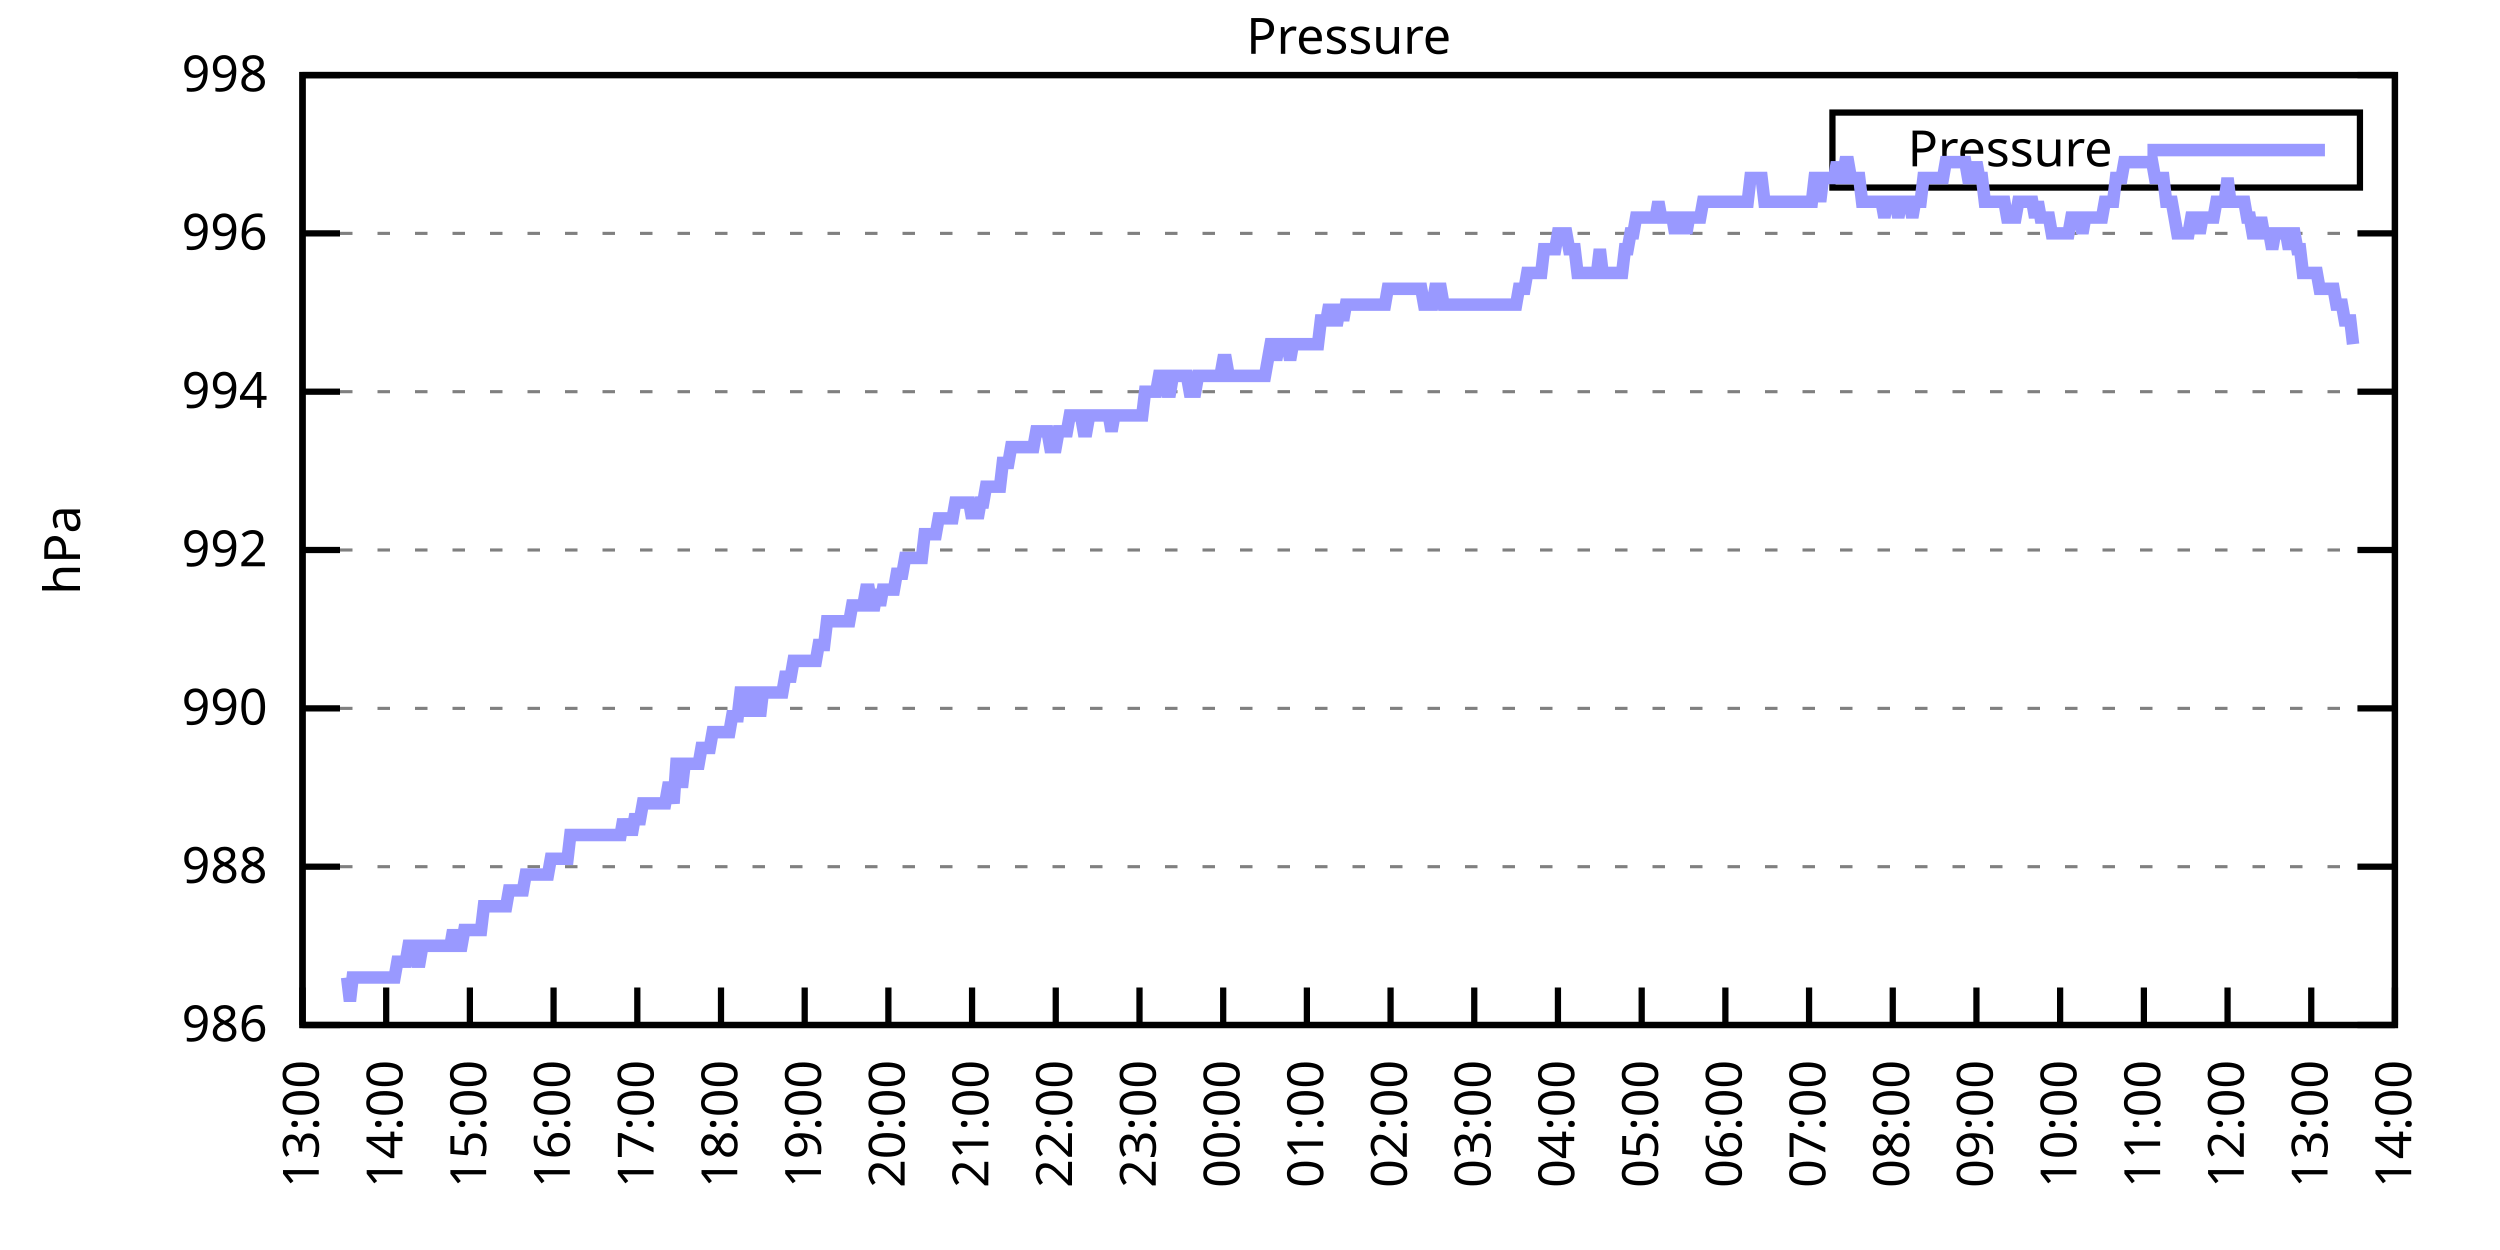
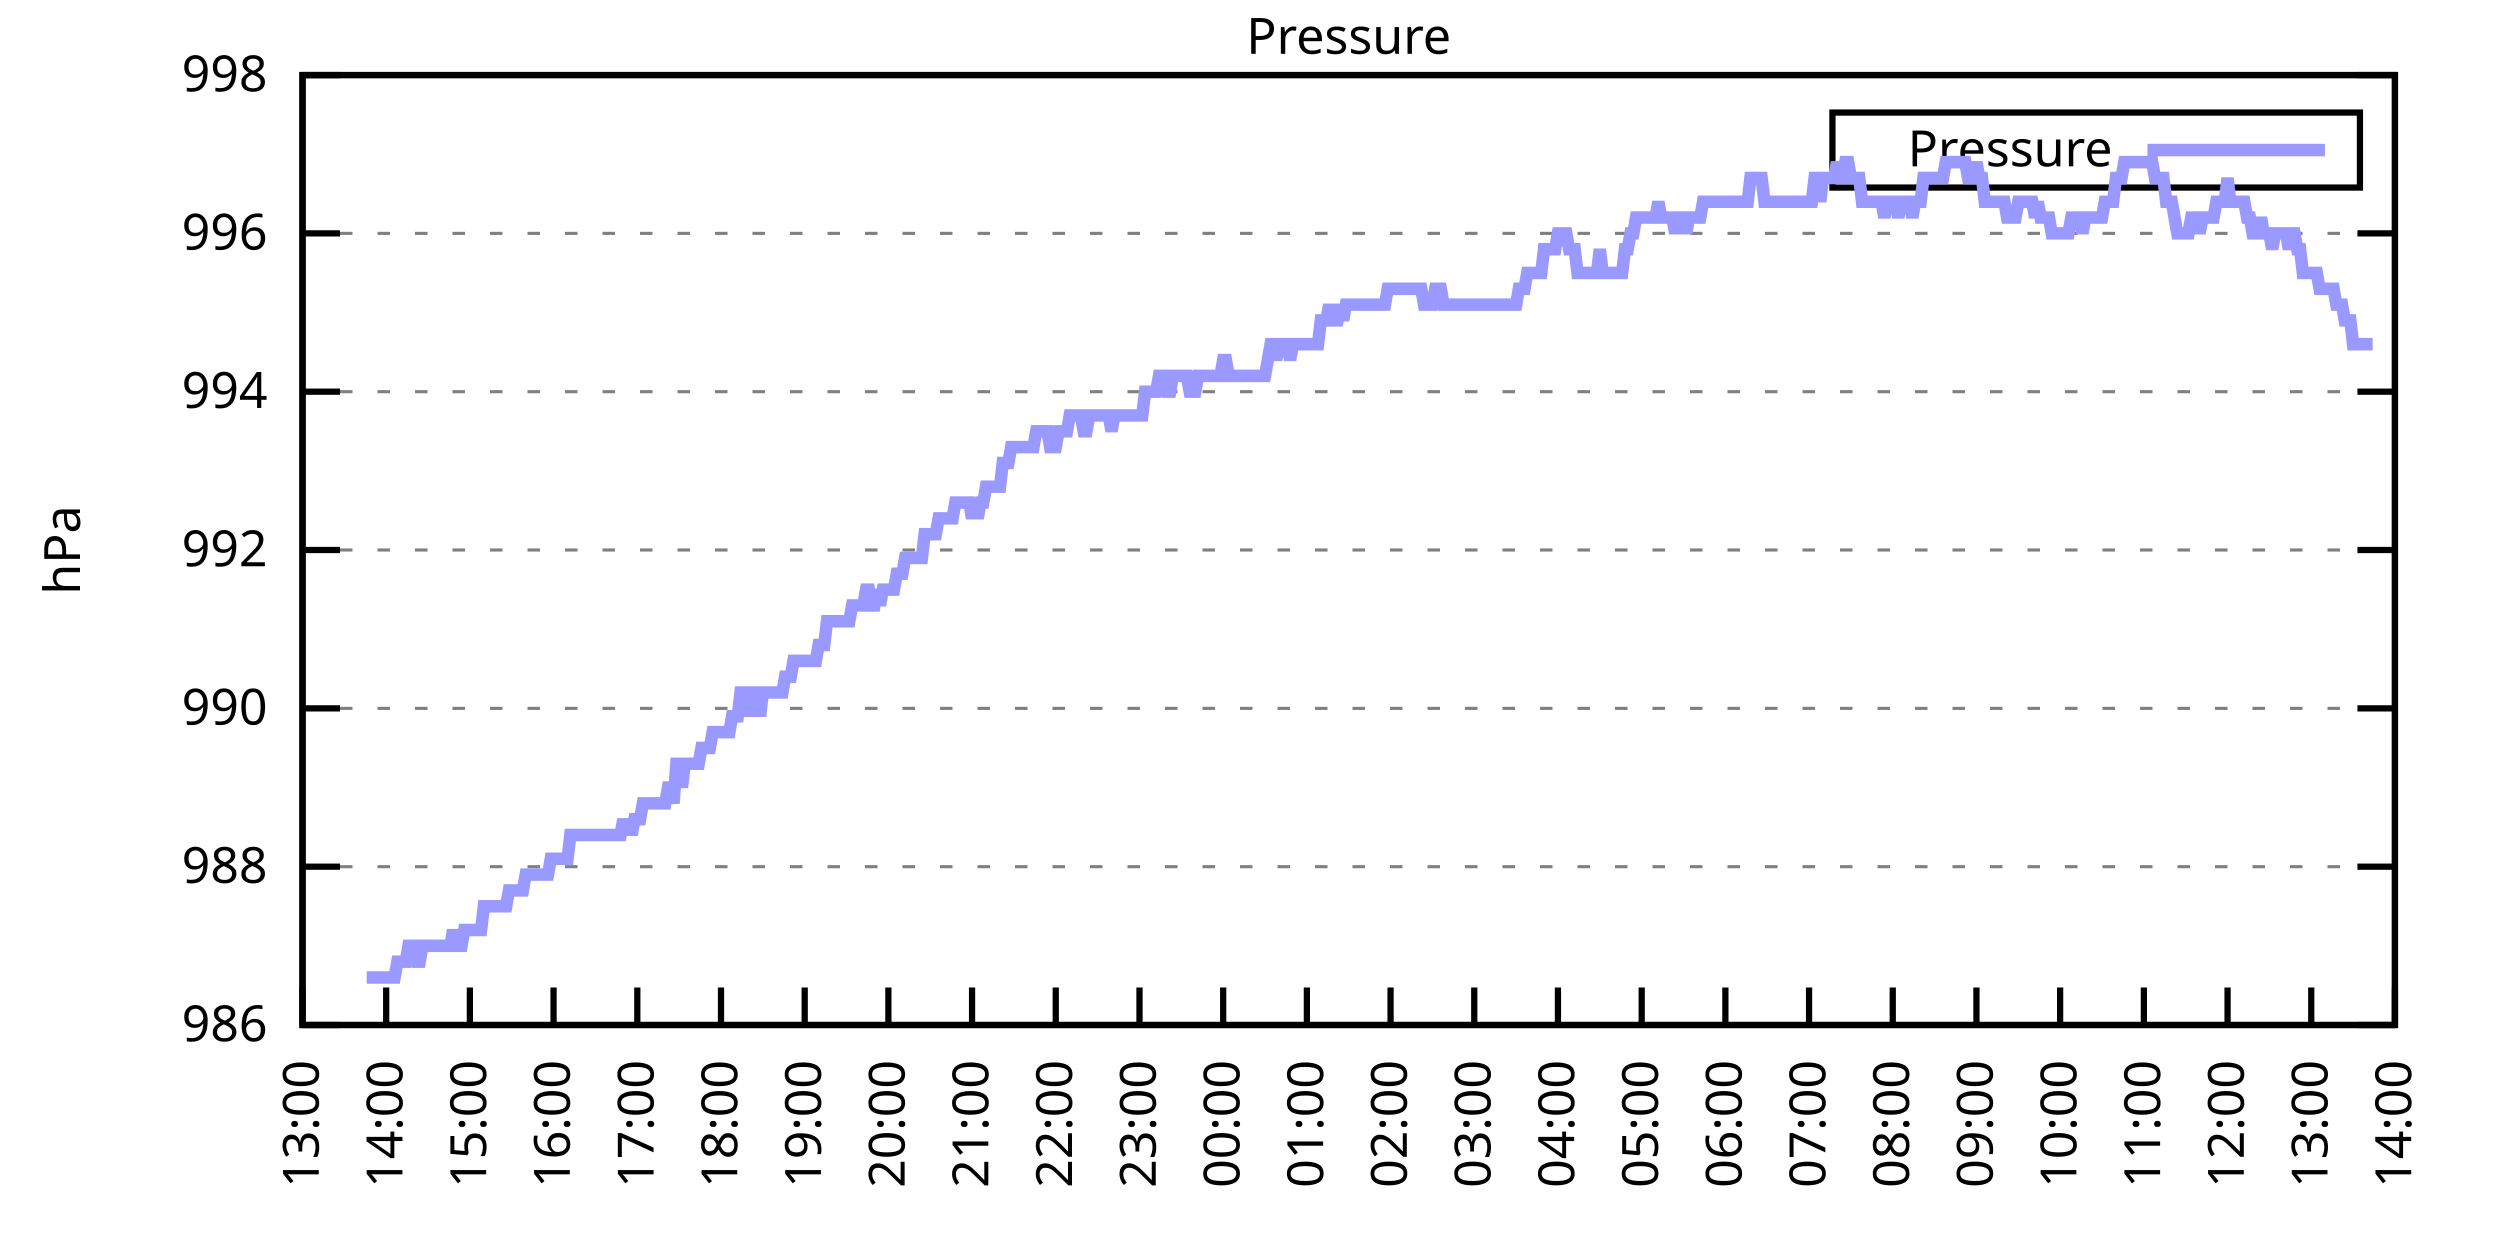
<svg xmlns="http://www.w3.org/2000/svg" xmlns:xlink="http://www.w3.org/1999/xlink" width="400" height="200" viewBox="0 0 400 200">
  <g id="gnuplot_canvas">
    <rect x="0" y="0" width="400" height="200" fill="none" />
    <defs>
      <circle id="gpDot" r="0.5" stroke-width="0.5" stroke="currentColor" />
      <path id="gpPt0" stroke-width="0.333" stroke="currentColor" d="M-1,0 h2 M0,-1 v2" />
      <path id="gpPt1" stroke-width="0.333" stroke="currentColor" d="M-1,-1 L1,1 M1,-1 L-1,1" />
      <path id="gpPt2" stroke-width="0.333" stroke="currentColor" d="M-1,0 L1,0 M0,-1 L0,1 M-1,-1 L1,1 M-1,1 L1,-1" />
      <rect id="gpPt3" stroke-width="0.333" stroke="currentColor" x="-1" y="-1" width="2" height="2" />
      <rect id="gpPt4" stroke-width="0.333" stroke="currentColor" fill="currentColor" x="-1" y="-1" width="2" height="2" />
      <circle id="gpPt5" stroke-width="0.333" stroke="currentColor" cx="0" cy="0" r="1" />
      <use xlink:href="#gpPt5" id="gpPt6" fill="currentColor" stroke="none" />
      <path id="gpPt7" stroke-width="0.333" stroke="currentColor" d="M0,-1.33 L-1.33,0.67 L1.33,0.67 z" />
      <use xlink:href="#gpPt7" id="gpPt8" fill="currentColor" stroke="none" />
      <use xlink:href="#gpPt7" id="gpPt9" stroke="currentColor" transform="rotate(180)" />
      <use xlink:href="#gpPt9" id="gpPt10" fill="currentColor" stroke="none" />
      <use xlink:href="#gpPt3" id="gpPt11" stroke="currentColor" transform="rotate(45)" />
      <use xlink:href="#gpPt11" id="gpPt12" fill="currentColor" stroke="none" />
      <path id="gpPt13" stroke-width="0.333" stroke="currentColor" d="M0,1.330 L1.265,0.411 L0.782,-1.067 L-0.782,-1.076 L-1.265,0.411 z" />
      <use xlink:href="#gpPt13" id="gpPt14" fill="currentColor" stroke="none" />
      <filter id="textbox" filterUnits="objectBoundingBox" x="0" y="0" height="1" width="1">
        <feFlood flood-color="white" flood-opacity="1" result="bgnd" />
        <feComposite in="SourceGraphic" in2="bgnd" operator="atop" />
      </filter>
      <filter id="greybox" filterUnits="objectBoundingBox" x="0" y="0" height="1" width="1">
        <feFlood flood-color="lightgrey" flood-opacity="1" result="grey" />
        <feComposite in="SourceGraphic" in2="grey" operator="atop" />
      </filter>
    </defs>
    <g fill="none" color="white" stroke="currentColor" stroke-width="1.00" stroke-linecap="butt" stroke-linejoin="miter">
</g>
    <g fill="none" color="black" stroke="currentColor" stroke-width="1.00" stroke-linecap="butt" stroke-linejoin="miter">
      <g stroke="none" shape-rendering="crispEdges">
        <polygon fill="rgb(255, 255, 255)" points="48.40,164.00 383.18,164.00 383.18,12.02 48.40,12.02 " />
      </g>
    </g>
    <g fill="none" color="black" stroke="currentColor" stroke-width="1.00" stroke-linecap="butt" stroke-linejoin="miter">
</g>
    <g fill="none" color="black" stroke="black" stroke-width="0.50" stroke-linecap="butt" stroke-linejoin="miter">
</g>
    <g fill="none" color="gray" stroke="currentColor" stroke-width="0.50" stroke-linecap="butt" stroke-linejoin="miter">
      <path stroke="gray" stroke-dasharray="2,4" class="gridline" d="M48.40,164.00 L383.19,164.00  " />
    </g>
    <g fill="none" color="gray" stroke="gray" stroke-width="1.00" stroke-linecap="butt" stroke-linejoin="miter">
</g>
    <g fill="none" color="black" stroke="currentColor" stroke-width="1.00" stroke-linecap="butt" stroke-linejoin="miter">
      <path stroke="black" d="M48.40,164.00 L54.40,164.00 M383.19,164.00 L377.19,164.00  " />
      <g transform="translate(42.80,166.60)" stroke="none" fill="black" font-family="Sans" font-size="8.00" text-anchor="end">
        <text>
          <tspan font-family="Sans"> 986</tspan>
        </text>
      </g>
    </g>
    <g fill="none" color="black" stroke="currentColor" stroke-width="1.00" stroke-linecap="butt" stroke-linejoin="miter">
</g>
    <g fill="none" color="black" stroke="black" stroke-width="0.50" stroke-linecap="butt" stroke-linejoin="miter">
</g>
    <g fill="none" color="gray" stroke="currentColor" stroke-width="0.50" stroke-linecap="butt" stroke-linejoin="miter">
      <path stroke="gray" stroke-dasharray="2,4" class="gridline" d="M48.40,138.67 L383.19,138.67  " />
    </g>
    <g fill="none" color="gray" stroke="gray" stroke-width="1.00" stroke-linecap="butt" stroke-linejoin="miter">
</g>
    <g fill="none" color="black" stroke="currentColor" stroke-width="1.00" stroke-linecap="butt" stroke-linejoin="miter">
      <path stroke="black" d="M48.40,138.67 L54.40,138.67 M383.19,138.67 L377.19,138.67  " />
      <g transform="translate(42.80,141.27)" stroke="none" fill="black" font-family="Sans" font-size="8.00" text-anchor="end">
        <text>
          <tspan font-family="Sans"> 988</tspan>
        </text>
      </g>
    </g>
    <g fill="none" color="black" stroke="currentColor" stroke-width="1.00" stroke-linecap="butt" stroke-linejoin="miter">
</g>
    <g fill="none" color="black" stroke="black" stroke-width="0.50" stroke-linecap="butt" stroke-linejoin="miter">
</g>
    <g fill="none" color="gray" stroke="currentColor" stroke-width="0.50" stroke-linecap="butt" stroke-linejoin="miter">
      <path stroke="gray" stroke-dasharray="2,4" class="gridline" d="M48.40,113.34 L383.19,113.34  " />
    </g>
    <g fill="none" color="gray" stroke="gray" stroke-width="1.00" stroke-linecap="butt" stroke-linejoin="miter">
</g>
    <g fill="none" color="black" stroke="currentColor" stroke-width="1.00" stroke-linecap="butt" stroke-linejoin="miter">
      <path stroke="black" d="M48.40,113.34 L54.40,113.34 M383.19,113.34 L377.19,113.34  " />
      <g transform="translate(42.80,115.94)" stroke="none" fill="black" font-family="Sans" font-size="8.00" text-anchor="end">
        <text>
          <tspan font-family="Sans"> 990</tspan>
        </text>
      </g>
    </g>
    <g fill="none" color="black" stroke="currentColor" stroke-width="1.00" stroke-linecap="butt" stroke-linejoin="miter">
</g>
    <g fill="none" color="black" stroke="black" stroke-width="0.50" stroke-linecap="butt" stroke-linejoin="miter">
</g>
    <g fill="none" color="gray" stroke="currentColor" stroke-width="0.50" stroke-linecap="butt" stroke-linejoin="miter">
      <path stroke="gray" stroke-dasharray="2,4" class="gridline" d="M48.40,88.00 L383.19,88.00  " />
    </g>
    <g fill="none" color="gray" stroke="gray" stroke-width="1.00" stroke-linecap="butt" stroke-linejoin="miter">
</g>
    <g fill="none" color="black" stroke="currentColor" stroke-width="1.00" stroke-linecap="butt" stroke-linejoin="miter">
      <path stroke="black" d="M48.40,88.00 L54.40,88.00 M383.19,88.00 L377.19,88.00  " />
      <g transform="translate(42.80,90.60)" stroke="none" fill="black" font-family="Sans" font-size="8.00" text-anchor="end">
        <text>
          <tspan font-family="Sans"> 992</tspan>
        </text>
      </g>
    </g>
    <g fill="none" color="black" stroke="currentColor" stroke-width="1.00" stroke-linecap="butt" stroke-linejoin="miter">
</g>
    <g fill="none" color="black" stroke="black" stroke-width="0.50" stroke-linecap="butt" stroke-linejoin="miter">
</g>
    <g fill="none" color="gray" stroke="currentColor" stroke-width="0.50" stroke-linecap="butt" stroke-linejoin="miter">
      <path stroke="gray" stroke-dasharray="2,4" class="gridline" d="M48.40,62.67 L383.19,62.67  " />
    </g>
    <g fill="none" color="gray" stroke="gray" stroke-width="1.00" stroke-linecap="butt" stroke-linejoin="miter">
</g>
    <g fill="none" color="black" stroke="currentColor" stroke-width="1.00" stroke-linecap="butt" stroke-linejoin="miter">
      <path stroke="black" d="M48.40,62.67 L54.40,62.67 M383.19,62.67 L377.19,62.67  " />
      <g transform="translate(42.80,65.27)" stroke="none" fill="black" font-family="Sans" font-size="8.00" text-anchor="end">
        <text>
          <tspan font-family="Sans"> 994</tspan>
        </text>
      </g>
    </g>
    <g fill="none" color="black" stroke="currentColor" stroke-width="1.00" stroke-linecap="butt" stroke-linejoin="miter">
</g>
    <g fill="none" color="black" stroke="black" stroke-width="0.50" stroke-linecap="butt" stroke-linejoin="miter">
</g>
    <g fill="none" color="gray" stroke="currentColor" stroke-width="0.50" stroke-linecap="butt" stroke-linejoin="miter">
      <path stroke="gray" stroke-dasharray="2,4" class="gridline" d="M48.40,37.34 L383.19,37.34  " />
    </g>
    <g fill="none" color="gray" stroke="gray" stroke-width="1.00" stroke-linecap="butt" stroke-linejoin="miter">
</g>
    <g fill="none" color="black" stroke="currentColor" stroke-width="1.00" stroke-linecap="butt" stroke-linejoin="miter">
      <path stroke="black" d="M48.40,37.34 L54.40,37.34 M383.19,37.34 L377.19,37.34  " />
      <g transform="translate(42.80,39.94)" stroke="none" fill="black" font-family="Sans" font-size="8.00" text-anchor="end">
        <text>
          <tspan font-family="Sans"> 996</tspan>
        </text>
      </g>
    </g>
    <g fill="none" color="black" stroke="currentColor" stroke-width="1.00" stroke-linecap="butt" stroke-linejoin="miter">
</g>
    <g fill="none" color="black" stroke="black" stroke-width="0.50" stroke-linecap="butt" stroke-linejoin="miter">
</g>
    <g fill="none" color="gray" stroke="currentColor" stroke-width="0.50" stroke-linecap="butt" stroke-linejoin="miter">
      <path stroke="gray" stroke-dasharray="2,4" class="gridline" d="M48.40,12.01 L383.19,12.01  " />
    </g>
    <g fill="none" color="gray" stroke="gray" stroke-width="1.00" stroke-linecap="butt" stroke-linejoin="miter">
</g>
    <g fill="none" color="black" stroke="currentColor" stroke-width="1.00" stroke-linecap="butt" stroke-linejoin="miter">
      <path stroke="black" d="M48.40,12.01 L54.40,12.01 M383.19,12.01 L377.19,12.01  " />
      <g transform="translate(42.80,14.61)" stroke="none" fill="black" font-family="Sans" font-size="8.00" text-anchor="end">
        <text>
          <tspan font-family="Sans"> 998</tspan>
        </text>
      </g>
    </g>
    <g fill="none" color="black" stroke="currentColor" stroke-width="1.00" stroke-linecap="butt" stroke-linejoin="miter">
      <path stroke="black" d="M48.40,164.00 L48.40,158.00  " />
      <g transform="translate(51.00,169.60) rotate(270.00)" stroke="none" fill="black" font-family="Sans" font-size="8.00" text-anchor="end">
        <text>
          <tspan font-family="Sans">13:00</tspan>
        </text>
      </g>
    </g>
    <g fill="none" color="black" stroke="currentColor" stroke-width="1.00" stroke-linecap="butt" stroke-linejoin="miter">
      <path stroke="black" d="M61.79,164.00 L61.79,158.00  " />
      <g transform="translate(64.39,169.60) rotate(270.00)" stroke="none" fill="black" font-family="Sans" font-size="8.00" text-anchor="end">
        <text>
          <tspan font-family="Sans">14:00</tspan>
        </text>
      </g>
    </g>
    <g fill="none" color="black" stroke="currentColor" stroke-width="1.00" stroke-linecap="butt" stroke-linejoin="miter">
      <path stroke="black" d="M75.18,164.00 L75.18,158.00  " />
      <g transform="translate(77.78,169.60) rotate(270.00)" stroke="none" fill="black" font-family="Sans" font-size="8.00" text-anchor="end">
        <text>
          <tspan font-family="Sans">15:00</tspan>
        </text>
      </g>
    </g>
    <g fill="none" color="black" stroke="currentColor" stroke-width="1.00" stroke-linecap="butt" stroke-linejoin="miter">
      <path stroke="black" d="M88.57,164.00 L88.57,158.00  " />
      <g transform="translate(91.17,169.60) rotate(270.00)" stroke="none" fill="black" font-family="Sans" font-size="8.00" text-anchor="end">
        <text>
          <tspan font-family="Sans">16:00</tspan>
        </text>
      </g>
    </g>
    <g fill="none" color="black" stroke="currentColor" stroke-width="1.00" stroke-linecap="butt" stroke-linejoin="miter">
      <path stroke="black" d="M101.97,164.00 L101.97,158.00  " />
      <g transform="translate(104.57,169.60) rotate(270.00)" stroke="none" fill="black" font-family="Sans" font-size="8.00" text-anchor="end">
        <text>
          <tspan font-family="Sans">17:00</tspan>
        </text>
      </g>
    </g>
    <g fill="none" color="black" stroke="currentColor" stroke-width="1.00" stroke-linecap="butt" stroke-linejoin="miter">
      <path stroke="black" d="M115.36,164.00 L115.36,158.00  " />
      <g transform="translate(117.96,169.60) rotate(270.00)" stroke="none" fill="black" font-family="Sans" font-size="8.00" text-anchor="end">
        <text>
          <tspan font-family="Sans">18:00</tspan>
        </text>
      </g>
    </g>
    <g fill="none" color="black" stroke="currentColor" stroke-width="1.00" stroke-linecap="butt" stroke-linejoin="miter">
      <path stroke="black" d="M128.75,164.00 L128.75,158.00  " />
      <g transform="translate(131.35,169.60) rotate(270.00)" stroke="none" fill="black" font-family="Sans" font-size="8.00" text-anchor="end">
        <text>
          <tspan font-family="Sans">19:00</tspan>
        </text>
      </g>
    </g>
    <g fill="none" color="black" stroke="currentColor" stroke-width="1.00" stroke-linecap="butt" stroke-linejoin="miter">
      <path stroke="black" d="M142.14,164.00 L142.14,158.00  " />
      <g transform="translate(144.74,169.60) rotate(270.00)" stroke="none" fill="black" font-family="Sans" font-size="8.00" text-anchor="end">
        <text>
          <tspan font-family="Sans">20:00</tspan>
        </text>
      </g>
    </g>
    <g fill="none" color="black" stroke="currentColor" stroke-width="1.00" stroke-linecap="butt" stroke-linejoin="miter">
      <path stroke="black" d="M155.53,164.00 L155.53,158.00  " />
      <g transform="translate(158.13,169.60) rotate(270.00)" stroke="none" fill="black" font-family="Sans" font-size="8.00" text-anchor="end">
        <text>
          <tspan font-family="Sans">21:00</tspan>
        </text>
      </g>
    </g>
    <g fill="none" color="black" stroke="currentColor" stroke-width="1.00" stroke-linecap="butt" stroke-linejoin="miter">
      <path stroke="black" d="M168.92,164.00 L168.92,158.00  " />
      <g transform="translate(171.52,169.60) rotate(270.00)" stroke="none" fill="black" font-family="Sans" font-size="8.00" text-anchor="end">
        <text>
          <tspan font-family="Sans">22:00</tspan>
        </text>
      </g>
    </g>
    <g fill="none" color="black" stroke="currentColor" stroke-width="1.00" stroke-linecap="butt" stroke-linejoin="miter">
      <path stroke="black" d="M182.32,164.00 L182.32,158.00  " />
      <g transform="translate(184.92,169.60) rotate(270.00)" stroke="none" fill="black" font-family="Sans" font-size="8.00" text-anchor="end">
        <text>
          <tspan font-family="Sans">23:00</tspan>
        </text>
      </g>
    </g>
    <g fill="none" color="black" stroke="currentColor" stroke-width="1.00" stroke-linecap="butt" stroke-linejoin="miter">
      <path stroke="black" d="M195.71,164.00 L195.71,158.00  " />
      <g transform="translate(198.31,169.60) rotate(270.00)" stroke="none" fill="black" font-family="Sans" font-size="8.00" text-anchor="end">
        <text>
          <tspan font-family="Sans">00:00</tspan>
        </text>
      </g>
    </g>
    <g fill="none" color="black" stroke="currentColor" stroke-width="1.00" stroke-linecap="butt" stroke-linejoin="miter">
      <path stroke="black" d="M209.10,164.00 L209.10,158.00  " />
      <g transform="translate(211.70,169.60) rotate(270.00)" stroke="none" fill="black" font-family="Sans" font-size="8.00" text-anchor="end">
        <text>
          <tspan font-family="Sans">01:00</tspan>
        </text>
      </g>
    </g>
    <g fill="none" color="black" stroke="currentColor" stroke-width="1.00" stroke-linecap="butt" stroke-linejoin="miter">
      <path stroke="black" d="M222.49,164.00 L222.49,158.00  " />
      <g transform="translate(225.09,169.60) rotate(270.00)" stroke="none" fill="black" font-family="Sans" font-size="8.00" text-anchor="end">
        <text>
          <tspan font-family="Sans">02:00</tspan>
        </text>
      </g>
    </g>
    <g fill="none" color="black" stroke="currentColor" stroke-width="1.00" stroke-linecap="butt" stroke-linejoin="miter">
      <path stroke="black" d="M235.88,164.00 L235.88,158.00  " />
      <g transform="translate(238.48,169.60) rotate(270.00)" stroke="none" fill="black" font-family="Sans" font-size="8.00" text-anchor="end">
        <text>
          <tspan font-family="Sans">03:00</tspan>
        </text>
      </g>
    </g>
    <g fill="none" color="black" stroke="currentColor" stroke-width="1.00" stroke-linecap="butt" stroke-linejoin="miter">
      <path stroke="black" d="M249.27,164.00 L249.27,158.00  " />
      <g transform="translate(251.87,169.60) rotate(270.00)" stroke="none" fill="black" font-family="Sans" font-size="8.00" text-anchor="end">
        <text>
          <tspan font-family="Sans">04:00</tspan>
        </text>
      </g>
    </g>
    <g fill="none" color="black" stroke="currentColor" stroke-width="1.00" stroke-linecap="butt" stroke-linejoin="miter">
      <path stroke="black" d="M262.67,164.00 L262.67,158.00  " />
      <g transform="translate(265.27,169.60) rotate(270.00)" stroke="none" fill="black" font-family="Sans" font-size="8.00" text-anchor="end">
        <text>
          <tspan font-family="Sans">05:00</tspan>
        </text>
      </g>
    </g>
    <g fill="none" color="black" stroke="currentColor" stroke-width="1.00" stroke-linecap="butt" stroke-linejoin="miter">
      <path stroke="black" d="M276.06,164.00 L276.06,158.00  " />
      <g transform="translate(278.66,169.60) rotate(270.00)" stroke="none" fill="black" font-family="Sans" font-size="8.00" text-anchor="end">
        <text>
          <tspan font-family="Sans">06:00</tspan>
        </text>
      </g>
    </g>
    <g fill="none" color="black" stroke="currentColor" stroke-width="1.00" stroke-linecap="butt" stroke-linejoin="miter">
      <path stroke="black" d="M289.45,164.00 L289.45,158.00  " />
      <g transform="translate(292.05,169.60) rotate(270.00)" stroke="none" fill="black" font-family="Sans" font-size="8.00" text-anchor="end">
        <text>
          <tspan font-family="Sans">07:00</tspan>
        </text>
      </g>
    </g>
    <g fill="none" color="black" stroke="currentColor" stroke-width="1.00" stroke-linecap="butt" stroke-linejoin="miter">
      <path stroke="black" d="M302.84,164.00 L302.84,158.00  " />
      <g transform="translate(305.44,169.60) rotate(270.00)" stroke="none" fill="black" font-family="Sans" font-size="8.00" text-anchor="end">
        <text>
          <tspan font-family="Sans">08:00</tspan>
        </text>
      </g>
    </g>
    <g fill="none" color="black" stroke="currentColor" stroke-width="1.00" stroke-linecap="butt" stroke-linejoin="miter">
      <path stroke="black" d="M316.23,164.00 L316.23,158.00  " />
      <g transform="translate(318.83,169.60) rotate(270.00)" stroke="none" fill="black" font-family="Sans" font-size="8.00" text-anchor="end">
        <text>
          <tspan font-family="Sans">09:00</tspan>
        </text>
      </g>
    </g>
    <g fill="none" color="black" stroke="currentColor" stroke-width="1.00" stroke-linecap="butt" stroke-linejoin="miter">
      <path stroke="black" d="M329.62,164.00 L329.62,158.00  " />
      <g transform="translate(332.22,169.60) rotate(270.00)" stroke="none" fill="black" font-family="Sans" font-size="8.00" text-anchor="end">
        <text>
          <tspan font-family="Sans">10:00</tspan>
        </text>
      </g>
    </g>
    <g fill="none" color="black" stroke="currentColor" stroke-width="1.00" stroke-linecap="butt" stroke-linejoin="miter">
      <path stroke="black" d="M343.02,164.00 L343.02,158.00  " />
      <g transform="translate(345.62,169.60) rotate(270.00)" stroke="none" fill="black" font-family="Sans" font-size="8.00" text-anchor="end">
        <text>
          <tspan font-family="Sans">11:00</tspan>
        </text>
      </g>
    </g>
    <g fill="none" color="black" stroke="currentColor" stroke-width="1.00" stroke-linecap="butt" stroke-linejoin="miter">
      <path stroke="black" d="M356.41,164.00 L356.41,158.00  " />
      <g transform="translate(359.01,169.60) rotate(270.00)" stroke="none" fill="black" font-family="Sans" font-size="8.00" text-anchor="end">
        <text>
          <tspan font-family="Sans">12:00</tspan>
        </text>
      </g>
    </g>
    <g fill="none" color="black" stroke="currentColor" stroke-width="1.00" stroke-linecap="butt" stroke-linejoin="miter">
      <path stroke="black" d="M369.80,164.00 L369.80,158.00  " />
      <g transform="translate(372.40,169.60) rotate(270.00)" stroke="none" fill="black" font-family="Sans" font-size="8.00" text-anchor="end">
        <text>
          <tspan font-family="Sans">13:00</tspan>
        </text>
      </g>
    </g>
    <g fill="none" color="black" stroke="currentColor" stroke-width="1.00" stroke-linecap="butt" stroke-linejoin="miter">
      <path stroke="black" d="M383.19,164.00 L383.19,158.00  " />
      <g transform="translate(385.79,169.60) rotate(270.00)" stroke="none" fill="black" font-family="Sans" font-size="8.00" text-anchor="end">
        <text>
          <tspan font-family="Sans">14:00</tspan>
        </text>
      </g>
    </g>
    <g fill="none" color="black" stroke="currentColor" stroke-width="1.00" stroke-linecap="butt" stroke-linejoin="miter">
</g>
    <g fill="none" color="black" stroke="currentColor" stroke-width="1.00" stroke-linecap="butt" stroke-linejoin="miter">
      <path stroke="black" d="M48.40,12.01 L48.40,164.00 L383.19,164.00 L383.19,12.01 L48.40,12.01 Z  " />
    </g>
    <g fill="none" color="black" stroke="currentColor" stroke-width="1.00" stroke-linecap="butt" stroke-linejoin="miter">
</g>
    <g fill="none" color="black" stroke="currentColor" stroke-width="1.00" stroke-linecap="butt" stroke-linejoin="miter">
      <path stroke="black" d="M293.19,30.01 L293.19,18.01 L377.59,18.01 L377.59,30.01 L293.19,30.01 Z  " />
    </g>
    <g id="Pressure_plot_1">
      <g fill="none" color="white" stroke="black" stroke-width="2.00" stroke-linecap="butt" stroke-linejoin="miter">
</g>
      <g fill="none" color="black" stroke="currentColor" stroke-width="2.00" stroke-linecap="butt" stroke-linejoin="miter">
        <g transform="translate(337.99,26.61)" stroke="none" fill="black" font-family="Sans" font-size="8.00" text-anchor="end">
          <text>
            <tspan font-family="Sans">Pressure</tspan>
          </text>
        </g>
      </g>
      <g fill="none" color="black" stroke="currentColor" stroke-width="2.00" stroke-linecap="butt" stroke-linejoin="miter">
-         <path stroke="rgb(153, 153, 255)" d="M343.59,24.01 L371.99,24.01 M55.54,156.40 L55.99,160.20 L56.43,156.40 L56.88,156.40 L57.33,156.40 L57.77,156.40   L58.22,156.40 L58.67,156.40 L59.11,156.40 L59.56,156.40 L60.01,156.40 L60.45,156.40 L60.90,156.40 L61.35,156.40   L61.79,156.40 L62.24,156.40 L62.68,156.40 L63.13,156.40 L63.58,153.87 L64.02,153.87 L64.47,153.87 L64.92,153.87   L65.36,151.33 L65.81,151.33 L66.26,151.33 L66.70,153.87 L67.15,153.87 L67.59,151.33 L68.04,151.33 L68.49,151.33   L68.93,151.33 L69.38,151.33 L69.83,151.33 L70.27,151.33 L70.72,151.33 L71.17,151.33 L71.61,151.33 L72.06,151.33   L72.50,148.80 L72.95,151.33 L73.40,151.33 L73.84,151.33 L74.29,148.80 L74.74,148.80 L75.18,148.80 L75.63,148.80   L76.08,148.80 L76.52,148.80 L76.97,148.80 L77.42,145.00 L77.86,145.00 L78.31,145.00 L78.75,145.00 L79.20,145.00   L79.65,145.00 L80.09,145.00 L80.54,145.00 L80.99,145.00 L81.43,142.47 L81.88,142.47 L82.33,142.47 L82.77,142.47   L83.22,142.47 L83.66,142.47 L84.11,139.93 L84.56,139.93 L85.00,139.93 L85.45,139.93 L85.90,139.93 L86.34,139.93   L86.79,139.93 L87.24,139.93 L87.68,139.93 L88.13,137.40 L88.57,137.40 L89.02,137.40 L89.47,137.40 L89.91,137.40   L90.36,137.40 L90.81,137.40 L91.25,133.60 L91.70,133.60 L92.15,133.60 L92.59,133.60 L93.04,133.60 L93.49,133.60   L93.93,133.60 L94.38,133.60 L94.82,133.60 L95.27,133.60 L95.72,133.60 L96.16,133.60 L96.61,133.60 L97.06,133.60   L97.50,133.60 L97.95,133.60 L98.40,133.60 L98.84,133.60 L99.29,133.60 L99.73,131.07 L100.18,133.60 L100.63,131.07   L101.07,133.60 L101.52,131.07 L101.97,131.07 L102.41,131.07 L102.86,128.54 L103.31,128.54 L103.75,128.54 L104.20,128.54   L104.64,128.54 L105.09,128.54 L105.54,128.54 L105.98,128.54 L106.43,128.54 L106.88,126.00 L107.32,126.00 L107.77,128.54   L108.22,122.20 L108.66,122.20 L109.11,126.00 L109.55,122.20 L110.00,122.20 L110.45,122.20 L110.89,122.20 L111.34,122.20   L111.79,122.20 L112.23,119.67 L112.68,119.67 L113.13,119.67 L113.57,119.67 L114.02,117.14 L114.47,117.14 L114.91,117.14   L115.36,117.14 L115.80,117.14 L116.25,117.14 L116.70,117.14 L117.14,114.60 L117.59,114.60 L118.04,114.60 L118.48,110.80   L118.93,110.80 L119.38,110.80 L119.82,114.60 L120.27,110.80 L120.71,110.80 L121.16,110.80 L121.61,114.60 L122.05,110.80   L122.50,110.80 L122.95,110.80 L123.39,110.80 L123.84,110.80 L124.29,110.80 L124.73,110.80 L125.18,110.80 L125.62,108.27   L126.07,108.27 L126.52,108.27 L126.96,105.74 L127.41,105.74 L127.86,105.74 L128.30,105.74 L128.75,105.74 L129.20,105.74   L129.64,105.74 L130.09,105.74 L130.54,105.74 L130.98,103.20 L131.43,103.20 L131.87,103.20 L132.32,99.40 L132.77,99.40   L133.21,99.40 L133.66,99.40 L134.11,99.40 L134.55,99.40 L135.00,99.40 L135.45,99.40 L135.89,99.40 L136.34,96.87   L136.78,96.87 L137.23,96.87 L137.68,96.87 L138.12,96.87 L138.57,94.34 L139.02,94.34 L139.46,96.87 L139.91,96.87   L140.36,94.34 L140.80,96.87 L141.25,94.34 L141.69,94.34 L142.14,94.34 L142.59,94.34 L143.03,94.34 L143.48,91.80   L143.93,91.80 L144.37,91.80 L144.82,89.27 L145.27,89.27 L145.71,89.27 L146.16,89.27 L146.61,89.27 L147.05,89.27   L147.50,89.27 L147.94,85.47 L148.39,85.47 L148.84,85.47 L149.28,85.47 L149.73,85.47 L150.18,82.94 L150.62,82.94   L151.07,82.94 L151.52,82.94 L151.96,82.94 L152.41,82.94 L152.85,80.41 L153.30,80.41 L153.75,80.41 L154.19,80.41   L154.64,80.41 L155.09,80.41 L155.53,82.94 L155.98,80.41 L156.43,82.94 L156.87,80.41 L157.32,80.41 L157.76,77.87   L158.21,77.87 L158.66,77.87 L159.10,77.87 L159.55,77.87 L160.00,77.87 L160.44,74.07 L160.89,74.07 L161.34,74.07   L161.78,71.54 L162.23,71.54 L162.67,71.54 L163.12,71.54 L163.57,71.54 L164.01,71.54 L164.46,71.54 L164.91,71.54   L165.35,71.54 L165.80,69.01 L166.25,69.01 L166.69,69.01 L167.14,69.01 L167.59,69.01 L168.03,71.54 L168.48,71.54   L168.92,71.54 L169.37,69.01 L169.82,69.01 L170.26,69.01 L170.71,69.01 L171.16,66.47 L171.60,66.47 L172.05,66.47   L172.50,66.47 L172.94,66.47 L173.39,69.01 L173.83,69.01 L174.28,66.47 L174.73,66.47 L175.17,66.47 L175.62,66.47   L176.07,66.47 L176.51,66.47 L176.96,66.47 L177.41,66.47 L177.85,69.01 L178.30,66.47 L178.74,66.47 L179.19,66.47   L179.64,66.47 L180.08,66.47 L180.53,66.47 L180.98,66.47 L181.42,66.47 L181.87,66.47 L182.32,66.47 L182.76,66.47   L183.21,62.67 L183.66,62.67 L184.10,62.67 L184.55,62.67 L184.99,62.67 L185.44,60.14 L185.89,60.14 L186.33,60.14   L186.78,62.67 L187.23,62.67 L187.67,60.14 L188.12,60.14 L188.57,60.14 L189.01,60.14 L189.46,60.14 L189.90,60.14   L190.35,62.67 L190.80,62.67 L191.24,62.67 L191.69,60.14 L192.14,60.14 L192.58,60.14 L193.03,60.14 L193.48,60.14   L193.92,60.14 L194.37,60.14 L194.81,60.14 L195.26,60.14 L195.71,57.61 L196.15,57.61 L196.60,60.14 L197.05,60.14   L197.49,60.14 L197.94,60.14 L198.39,60.14 L198.83,60.14 L199.28,60.14 L199.73,60.14 L200.17,60.14 L200.62,60.14   L201.06,60.14 L201.51,60.14 L201.96,60.14 L202.40,60.14 L202.85,57.61 L203.30,55.07 L203.74,55.07 L204.19,57.61   L204.64,55.07 L205.08,55.07 L205.53,55.07 L205.97,55.07 L206.42,57.61 L206.87,55.07 L207.31,55.07 L207.76,55.07   L208.21,55.07 L208.65,55.07 L209.10,55.07 L209.55,55.07 L209.99,55.07 L210.44,55.07 L210.88,55.07 L211.33,51.27   L211.78,51.27 L212.22,51.27 L212.67,48.74 L213.12,51.27 L213.56,51.27 L214.01,51.27 L214.46,48.74 L214.90,51.27   L215.35,48.74 L215.80,48.74 L216.24,48.74 L216.69,48.74 L217.13,48.74 L217.58,48.74 L218.03,48.74 L218.47,48.74   L218.92,48.74 L219.37,48.74 L219.81,48.74 L220.26,48.74 L220.71,48.74 L221.15,48.74 L221.60,48.74 L222.04,46.21   L222.49,46.21 L222.94,46.21 L223.38,46.21 L223.83,46.21 L224.28,46.21 L224.72,46.21 L225.17,46.21 L225.62,46.21   L226.06,46.21 L226.51,46.21 L226.95,46.21 L227.40,46.21 L227.85,48.74 L228.29,48.74 L228.74,48.74 L229.19,48.74   L229.63,46.21 L230.08,46.21 L230.53,46.21 L230.97,48.74 L231.42,48.74 L231.86,48.74 L232.31,48.74 L232.76,48.74   L233.20,48.74 L233.65,48.74 L234.10,48.74 L234.54,48.74 L234.99,48.74 L235.44,48.74 L235.88,48.74 L236.33,48.74   L236.78,48.74 L237.22,48.74 L237.67,48.74 L238.11,48.74 L238.56,48.74 L239.01,48.74 L239.45,48.74 L239.90,48.74   L240.35,48.74 L240.79,48.74 L241.24,48.74 L241.69,48.74 L242.13,48.74 L242.58,48.74 L243.02,46.21 L243.47,46.21   L243.92,46.21 L244.36,43.67 L244.81,43.67 L245.26,43.67 L245.70,43.67 L246.15,43.67 L246.60,43.67 L247.04,39.87   L247.49,39.87 L247.93,39.87 L248.38,39.87 L248.83,39.87 L249.27,37.34 L249.72,37.34 L250.17,37.34 L250.61,37.34   L251.06,39.87 L251.51,39.87 L251.95,39.87 L252.40,43.67 L252.85,43.67 L253.29,43.67 L253.74,43.67 L254.18,43.67   L254.63,43.67 L255.08,43.67 L255.52,43.67 L255.97,39.87 L256.42,43.67 L256.86,43.67 L257.31,43.67 L257.76,43.67   L258.20,43.67 L258.65,43.67 L259.09,43.67 L259.54,43.67 L259.99,39.87 L260.43,39.87 L260.88,37.34 L261.33,37.34   L261.77,34.81 L262.22,34.81 L262.67,34.81 L263.11,34.81 L263.56,34.81 L264.00,34.81 L264.45,34.81 L264.90,34.81   L265.34,32.28 L265.79,34.81 L266.24,34.81 L266.68,34.81 L267.13,34.81 L267.58,34.81 L268.02,37.34 L268.47,34.81   L268.92,34.81 L269.36,34.81 L269.81,37.34 L270.25,34.81 L270.70,34.81 L271.15,34.81 L271.59,34.81 L272.04,34.81   L272.49,32.28 L272.93,32.28 L273.38,32.28 L273.83,32.28 L274.27,32.28 L274.72,32.28 L275.16,32.28 L275.61,32.28   L276.06,32.28 L276.50,32.28 L276.95,32.28 L277.40,32.28 L277.84,32.28 L278.29,32.28 L278.74,32.28 L279.18,32.28   L279.63,32.28 L280.07,28.48 L280.52,28.48 L280.97,28.48 L281.41,28.48 L281.86,28.48 L282.31,32.28 L282.75,32.28   L283.20,32.28 L283.65,32.28 L284.09,32.28 L284.54,32.28 L284.98,32.28 L285.43,32.28 L285.88,32.28 L286.32,32.28   L286.77,32.28 L287.22,32.28 L287.66,32.28 L288.11,32.28 L288.56,32.28 L289.00,32.28 L289.45,32.28 L289.90,32.28   L290.34,28.48 L290.79,28.48 L291.23,32.28 L291.68,28.48 L292.13,28.48 L292.57,28.48 L293.02,28.48 L293.47,28.48   L293.91,25.94 L294.36,28.48 L294.81,28.48 L295.25,25.94 L295.70,25.94 L296.14,28.48 L296.59,28.48 L297.04,28.48   L297.48,28.48 L297.93,32.28 L298.38,32.28 L298.82,32.28 L299.27,32.28 L299.72,32.28 L300.16,32.28 L300.61,32.28   L301.05,32.28 L301.50,34.81 L301.95,32.28 L302.39,32.28 L302.84,32.28 L303.29,32.28 L303.73,34.81 L304.18,32.28   L304.63,32.28 L305.07,32.28 L305.52,32.28 L305.97,34.81 L306.41,32.28 L306.86,32.28 L307.30,32.28 L307.75,28.48   L308.20,28.48 L308.64,28.48 L309.09,28.48 L309.54,28.48 L309.98,28.48 L310.43,28.48 L310.88,28.48 L311.32,25.94   L311.77,25.94 L312.21,25.94 L312.66,25.94 L313.11,25.94 L313.55,25.94 L314.00,25.94 L314.45,25.94 L314.89,28.48   L315.34,28.48 L315.79,28.48 L316.23,25.94 L316.68,28.48 L317.12,28.48 L317.57,32.28 L318.02,32.28 L318.46,32.28   L318.91,32.28 L319.36,32.28 L319.80,32.28 L320.25,32.28 L320.70,32.28 L321.14,34.81 L321.59,34.81 L322.04,34.81   L322.48,34.81 L322.93,32.28 L323.37,32.28 L323.82,32.28 L324.27,32.28 L324.71,32.28 L325.16,32.28 L325.61,34.81   L326.05,32.28 L326.50,34.81 L326.95,34.81 L327.39,34.81 L327.84,34.81 L328.28,37.34 L328.73,37.34 L329.18,37.34   L329.62,37.34 L330.07,37.34 L330.52,37.34 L330.96,37.34 L331.41,34.81 L331.86,34.81 L332.30,34.81 L332.75,34.81   L333.19,37.34 L333.64,34.81 L334.09,34.81 L334.53,34.81 L334.98,34.81 L335.43,34.81 L335.87,34.81 L336.32,34.81   L336.77,32.28 L337.21,32.28 L337.66,32.28 L338.10,32.28 L338.55,28.48 L339.00,28.48 L339.44,28.48 L339.89,25.94   L340.34,25.94 L340.78,25.94 L341.23,25.94 L341.68,25.94 L342.12,25.94 L342.57,25.94 L343.02,25.94 L343.46,25.94   L343.91,25.94 L344.35,25.94 L344.80,28.48 L345.25,28.48 L345.69,28.48 L346.14,28.48 L346.59,32.28 L347.03,32.28   L347.48,32.28 L347.93,34.81 L348.37,37.34 L348.82,37.34 L349.26,37.34 L349.71,37.34 L350.16,37.34 L350.60,34.81   L351.05,34.81 L351.50,34.81 L351.94,37.34 L352.39,34.81 L352.84,34.81 L353.28,34.81 L353.73,34.81 L354.17,34.81   L354.62,32.28 L355.07,32.28 L355.51,32.28 L355.96,32.28 L356.41,28.48 L356.85,32.28 L357.30,32.28 L357.75,32.28   L358.19,32.28 L358.64,32.28 L359.09,32.28 L359.53,34.81 L359.98,34.81 L360.42,37.34 L360.87,37.34 L361.32,37.34   L361.76,34.81 L362.21,37.34 L362.66,37.34 L363.10,37.34 L363.55,39.87 L364.00,37.34 L364.44,37.34 L364.89,37.34   L365.33,37.34 L365.78,37.34 L366.23,39.87 L366.67,37.34 L367.12,37.34 L367.57,39.87 L368.01,39.87 L368.46,43.67   L368.91,43.67 L369.35,43.67 L369.80,43.67 L370.24,43.67 L370.69,43.67 L371.14,46.21 L371.58,46.21 L372.03,46.21   L372.48,46.21 L372.92,46.21 L373.37,46.21 L373.82,48.74 L374.26,48.74 L374.71,48.74 L375.16,51.27 L375.60,51.27   L376.05,51.27 L376.49,55.07  " />
+         <path stroke="rgb(153, 153, 255)" d="M343.59,24.01 L371.99,24.01 M58.67,156.40 L59.11,156.40 L59.56,156.40 L60.01,156.40 L60.45,156.40 L60.90,156.40   L61.35,156.40 L61.79,156.40 L62.24,156.40 L62.68,156.40 L63.13,156.40 L63.58,153.87 L64.02,153.87 L64.47,153.87   L64.92,153.87 L65.36,151.33 L65.81,151.33 L66.26,151.33 L66.70,153.87 L67.15,153.87 L67.59,151.33 L68.04,151.33   L68.49,151.33 L68.93,151.33 L69.38,151.33 L69.83,151.33 L70.27,151.33 L70.72,151.33 L71.17,151.33 L71.61,151.33   L72.06,151.33 L72.50,148.80 L72.95,151.33 L73.40,151.33 L73.84,151.33 L74.29,148.80 L74.74,148.80 L75.18,148.80   L75.63,148.80 L76.08,148.80 L76.52,148.80 L76.97,148.80 L77.42,145.00 L77.86,145.00 L78.31,145.00 L78.75,145.00   L79.20,145.00 L79.65,145.00 L80.09,145.00 L80.54,145.00 L80.99,145.00 L81.43,142.47 L81.88,142.47 L82.33,142.47   L82.77,142.47 L83.22,142.47 L83.66,142.47 L84.11,139.93 L84.56,139.93 L85.00,139.93 L85.45,139.93 L85.90,139.93   L86.34,139.93 L86.79,139.93 L87.24,139.93 L87.68,139.93 L88.13,137.40 L88.57,137.40 L89.02,137.40 L89.47,137.40   L89.91,137.40 L90.36,137.40 L90.81,137.40 L91.25,133.60 L91.70,133.60 L92.15,133.60 L92.59,133.60 L93.04,133.60   L93.49,133.60 L93.93,133.60 L94.38,133.60 L94.82,133.60 L95.27,133.60 L95.72,133.60 L96.16,133.60 L96.61,133.60   L97.06,133.60 L97.50,133.60 L97.95,133.60 L98.40,133.60 L98.84,133.60 L99.29,133.60 L99.73,131.07 L100.18,133.60   L100.63,131.07 L101.07,133.60 L101.52,131.07 L101.97,131.07 L102.41,131.07 L102.86,128.54 L103.31,128.54 L103.75,128.54   L104.20,128.54 L104.64,128.54 L105.09,128.54 L105.54,128.54 L105.98,128.54 L106.43,128.54 L106.88,126.00 L107.32,126.00   L107.77,128.54 L108.22,122.20 L108.66,122.20 L109.11,126.00 L109.55,122.20 L110.00,122.20 L110.45,122.20 L110.89,122.20   L111.34,122.20 L111.79,122.20 L112.23,119.67 L112.68,119.67 L113.13,119.67 L113.57,119.67 L114.02,117.14 L114.47,117.14   L114.91,117.14 L115.36,117.14 L115.80,117.14 L116.25,117.14 L116.70,117.14 L117.14,114.60 L117.59,114.60 L118.04,114.60   L118.48,110.80 L118.93,110.80 L119.38,110.80 L119.82,114.60 L120.27,110.80 L120.71,110.80 L121.16,110.80 L121.61,114.60   L122.05,110.80 L122.50,110.80 L122.95,110.80 L123.39,110.80 L123.84,110.80 L124.29,110.80 L124.73,110.80 L125.18,110.80   L125.62,108.27 L126.07,108.27 L126.52,108.27 L126.96,105.74 L127.41,105.74 L127.86,105.74 L128.30,105.74 L128.75,105.74   L129.20,105.74 L129.64,105.74 L130.09,105.74 L130.54,105.74 L130.98,103.20 L131.43,103.20 L131.87,103.20 L132.32,99.40   L132.77,99.40 L133.21,99.40 L133.66,99.40 L134.11,99.40 L134.55,99.40 L135.00,99.40 L135.45,99.40 L135.89,99.40   L136.34,96.87 L136.78,96.87 L137.23,96.87 L137.68,96.87 L138.12,96.87 L138.57,94.34 L139.02,94.34 L139.46,96.87   L139.91,96.87 L140.36,94.34 L140.80,96.87 L141.25,94.34 L141.69,94.34 L142.14,94.34 L142.59,94.34 L143.03,94.34   L143.48,91.80 L143.93,91.80 L144.37,91.80 L144.82,89.27 L145.27,89.27 L145.71,89.27 L146.16,89.27 L146.61,89.27   L147.05,89.27 L147.50,89.27 L147.94,85.47 L148.39,85.47 L148.84,85.47 L149.28,85.47 L149.73,85.47 L150.18,82.94   L150.62,82.94 L151.07,82.94 L151.52,82.94 L151.96,82.94 L152.41,82.94 L152.85,80.41 L153.30,80.41 L153.75,80.41   L154.19,80.41 L154.64,80.41 L155.09,80.41 L155.53,82.94 L155.98,80.41 L156.43,82.94 L156.87,80.41 L157.32,80.41   L157.76,77.87 L158.21,77.87 L158.66,77.87 L159.10,77.87 L159.55,77.87 L160.00,77.87 L160.44,74.07 L160.89,74.07   L161.34,74.07 L161.78,71.54 L162.23,71.54 L162.67,71.54 L163.12,71.54 L163.57,71.54 L164.01,71.54 L164.46,71.54   L164.91,71.54 L165.35,71.54 L165.80,69.01 L166.25,69.01 L166.69,69.01 L167.14,69.01 L167.59,69.01 L168.03,71.54   L168.48,71.54 L168.92,71.54 L169.37,69.01 L169.82,69.01 L170.26,69.01 L170.71,69.01 L171.16,66.47 L171.60,66.47   L172.05,66.47 L172.50,66.47 L172.94,66.47 L173.39,69.01 L173.83,69.01 L174.28,66.47 L174.73,66.47 L175.17,66.47   L175.62,66.47 L176.07,66.47 L176.51,66.47 L176.96,66.47 L177.41,66.47 L177.85,69.01 L178.30,66.47 L178.74,66.47   L179.19,66.47 L179.64,66.47 L180.08,66.47 L180.53,66.47 L180.98,66.47 L181.42,66.47 L181.87,66.47 L182.32,66.47   L182.76,66.47 L183.21,62.67 L183.66,62.67 L184.10,62.67 L184.55,62.67 L184.99,62.67 L185.44,60.14 L185.89,60.14   L186.33,60.14 L186.78,62.67 L187.23,62.67 L187.67,60.14 L188.12,60.14 L188.57,60.14 L189.01,60.14 L189.46,60.14   L189.90,60.14 L190.35,62.67 L190.80,62.67 L191.24,62.67 L191.69,60.14 L192.14,60.14 L192.58,60.14 L193.03,60.14   L193.48,60.14 L193.92,60.14 L194.37,60.14 L194.81,60.14 L195.26,60.14 L195.71,57.61 L196.15,57.61 L196.60,60.14   L197.05,60.14 L197.49,60.14 L197.94,60.14 L198.39,60.14 L198.83,60.14 L199.28,60.14 L199.73,60.14 L200.17,60.14   L200.62,60.14 L201.06,60.14 L201.51,60.14 L201.96,60.14 L202.40,60.14 L202.85,57.61 L203.30,55.07 L203.74,55.07   L204.19,57.61 L204.64,55.07 L205.08,55.07 L205.53,55.07 L205.97,55.07 L206.42,57.61 L206.87,55.07 L207.31,55.07   L207.76,55.07 L208.21,55.07 L208.65,55.07 L209.10,55.07 L209.55,55.07 L209.99,55.07 L210.44,55.07 L210.88,55.07   L211.33,51.27 L211.78,51.27 L212.22,51.27 L212.67,48.74 L213.12,51.27 L213.56,51.27 L214.01,51.27 L214.46,48.74   L214.90,51.27 L215.35,48.74 L215.80,48.74 L216.24,48.74 L216.69,48.74 L217.13,48.74 L217.58,48.74 L218.03,48.74   L218.47,48.74 L218.92,48.74 L219.37,48.74 L219.81,48.74 L220.26,48.74 L220.71,48.74 L221.15,48.74 L221.60,48.74   L222.04,46.21 L222.49,46.21 L222.94,46.21 L223.38,46.21 L223.83,46.21 L224.28,46.21 L224.72,46.21 L225.17,46.21   L225.62,46.21 L226.06,46.21 L226.51,46.21 L226.95,46.21 L227.40,46.21 L227.85,48.74 L228.29,48.74 L228.74,48.74   L229.19,48.74 L229.63,46.21 L230.08,46.21 L230.53,46.21 L230.97,48.74 L231.42,48.74 L231.86,48.74 L232.31,48.74   L232.76,48.74 L233.20,48.74 L233.65,48.74 L234.10,48.74 L234.54,48.74 L234.99,48.74 L235.44,48.74 L235.88,48.74   L236.33,48.74 L236.78,48.74 L237.22,48.74 L237.67,48.74 L238.11,48.74 L238.56,48.74 L239.01,48.74 L239.45,48.74   L239.90,48.74 L240.35,48.74 L240.79,48.74 L241.24,48.74 L241.69,48.74 L242.13,48.74 L242.58,48.74 L243.02,46.21   L243.47,46.21 L243.92,46.21 L244.36,43.67 L244.81,43.67 L245.26,43.67 L245.70,43.67 L246.15,43.67 L246.60,43.67   L247.04,39.87 L247.49,39.87 L247.93,39.87 L248.38,39.87 L248.83,39.87 L249.27,37.34 L249.72,37.34 L250.17,37.34   L250.61,37.34 L251.06,39.87 L251.51,39.87 L251.95,39.87 L252.40,43.67 L252.85,43.67 L253.29,43.67 L253.74,43.67   L254.18,43.67 L254.63,43.67 L255.08,43.67 L255.52,43.67 L255.97,39.87 L256.42,43.67 L256.86,43.67 L257.31,43.67   L257.76,43.67 L258.20,43.67 L258.65,43.67 L259.09,43.67 L259.54,43.67 L259.99,39.87 L260.43,39.87 L260.88,37.34   L261.33,37.34 L261.77,34.81 L262.22,34.81 L262.67,34.81 L263.11,34.81 L263.56,34.81 L264.00,34.81 L264.45,34.81   L264.90,34.81 L265.34,32.28 L265.79,34.81 L266.24,34.81 L266.68,34.81 L267.13,34.81 L267.58,34.81 L268.02,37.34   L268.47,34.81 L268.92,34.81 L269.36,34.81 L269.81,37.34 L270.25,34.81 L270.70,34.81 L271.15,34.81 L271.59,34.81   L272.04,34.81 L272.49,32.28 L272.93,32.28 L273.38,32.28 L273.83,32.28 L274.27,32.28 L274.72,32.28 L275.16,32.28   L275.61,32.28 L276.06,32.28 L276.50,32.28 L276.95,32.28 L277.40,32.28 L277.84,32.28 L278.29,32.28 L278.74,32.28   L279.18,32.28 L279.63,32.28 L280.07,28.48 L280.52,28.48 L280.97,28.48 L281.41,28.48 L281.86,28.48 L282.31,32.28   L282.75,32.28 L283.20,32.28 L283.65,32.28 L284.09,32.28 L284.54,32.28 L284.98,32.28 L285.43,32.28 L285.88,32.28   L286.32,32.28 L286.77,32.28 L287.22,32.28 L287.66,32.28 L288.11,32.28 L288.56,32.28 L289.00,32.28 L289.45,32.28   L289.90,32.28 L290.34,28.48 L290.79,28.48 L291.23,32.28 L291.68,28.48 L292.13,28.48 L292.57,28.48 L293.02,28.48   L293.47,28.48 L293.91,25.94 L294.36,28.48 L294.81,28.48 L295.25,25.94 L295.70,25.94 L296.14,28.48 L296.59,28.48   L297.04,28.48 L297.48,28.48 L297.93,32.28 L298.38,32.28 L298.82,32.28 L299.27,32.28 L299.72,32.28 L300.16,32.28   L300.61,32.28 L301.05,32.28 L301.50,34.81 L301.95,32.28 L302.39,32.28 L302.84,32.28 L303.29,32.28 L303.73,34.81   L304.18,32.28 L304.63,32.28 L305.07,32.28 L305.52,32.28 L305.97,34.81 L306.41,32.28 L306.86,32.28 L307.30,32.28   L307.75,28.48 L308.20,28.48 L308.64,28.48 L309.09,28.48 L309.54,28.48 L309.98,28.48 L310.43,28.48 L310.88,28.48   L311.32,25.94 L311.77,25.94 L312.21,25.94 L312.66,25.94 L313.11,25.94 L313.55,25.94 L314.00,25.94 L314.45,25.94   L314.89,28.48 L315.34,28.48 L315.79,28.48 L316.23,25.94 L316.68,28.48 L317.12,28.48 L317.57,32.28 L318.02,32.28   L318.46,32.28 L318.91,32.28 L319.36,32.28 L319.80,32.28 L320.25,32.28 L320.70,32.28 L321.14,34.81 L321.59,34.81   L322.04,34.81 L322.48,34.81 L322.93,32.28 L323.37,32.28 L323.82,32.28 L324.27,32.28 L324.71,32.28 L325.16,32.28   L325.61,34.81 L326.05,32.28 L326.50,34.81 L326.95,34.81 L327.39,34.81 L327.84,34.81 L328.28,37.34 L328.73,37.34   L329.18,37.34 L329.62,37.34 L330.07,37.34 L330.52,37.34 L330.96,37.34 L331.41,34.81 L331.86,34.81 L332.30,34.81   L332.75,34.81 L333.19,37.34 L333.64,34.81 L334.09,34.81 L334.53,34.81 L334.98,34.81 L335.43,34.81 L335.87,34.81   L336.32,34.81 L336.77,32.28 L337.21,32.28 L337.66,32.28 L338.10,32.28 L338.55,28.48 L339.00,28.48 L339.44,28.48   L339.89,25.94 L340.34,25.94 L340.78,25.94 L341.23,25.94 L341.68,25.94 L342.12,25.94 L342.57,25.94 L343.02,25.94   L343.46,25.94 L343.91,25.94 L344.35,25.94 L344.80,28.48 L345.25,28.48 L345.69,28.48 L346.14,28.48 L346.59,32.28   L347.03,32.28 L347.48,32.28 L347.93,34.81 L348.37,37.34 L348.82,37.34 L349.26,37.34 L349.71,37.34 L350.16,37.34   L350.60,34.81 L351.05,34.81 L351.50,34.81 L351.94,37.34 L352.39,34.81 L352.84,34.81 L353.28,34.81 L353.73,34.81   L354.17,34.81 L354.62,32.28 L355.07,32.28 L355.51,32.28 L355.96,32.28 L356.41,28.48 L356.85,32.28 L357.30,32.28   L357.75,32.28 L358.19,32.28 L358.64,32.28 L359.09,32.28 L359.53,34.81 L359.98,34.81 L360.42,37.34 L360.87,37.34   L361.32,37.34 L361.76,34.81 L362.21,37.34 L362.66,37.34 L363.10,37.34 L363.55,39.87 L364.00,37.34 L364.44,37.34   L364.89,37.34 L365.33,37.34 L365.78,37.34 L366.23,39.87 L366.67,37.34 L367.12,37.34 L367.57,39.87 L368.01,39.87   L368.46,43.67 L368.91,43.67 L369.35,43.67 L369.80,43.67 L370.24,43.67 L370.69,43.67 L371.14,46.21 L371.58,46.21   L372.03,46.21 L372.48,46.21 L372.92,46.21 L373.37,46.21 L373.82,48.74 L374.26,48.74 L374.71,48.74 L375.16,51.27   L375.60,51.27 L376.05,51.27 L376.49,55.07 L376.94,55.07 L377.39,55.07 L377.83,55.07 L378.28,55.07 L378.73,55.07   L379.17,55.07 L379.62,55.07  " />
      </g>
    </g>
    <g fill="none" color="black" stroke="currentColor" stroke-width="2.00" stroke-linecap="butt" stroke-linejoin="miter">
</g>
    <g fill="none" color="black" stroke="black" stroke-width="1.00" stroke-linecap="butt" stroke-linejoin="miter">
</g>
    <g fill="none" color="black" stroke="currentColor" stroke-width="1.00" stroke-linecap="butt" stroke-linejoin="miter">
      <path stroke="black" d="M48.40,12.01 L48.40,164.00 L383.19,164.00 L383.19,12.01 L48.40,12.01 Z  " />
      <g transform="translate(12.80,88.01) rotate(270.00)" stroke="none" fill="black" font-family="Sans" font-size="8.00" text-anchor="middle">
        <text>
          <tspan font-family="Sans">hPa</tspan>
        </text>
      </g>
    </g>
    <g fill="none" color="black" stroke="currentColor" stroke-width="1.00" stroke-linecap="butt" stroke-linejoin="miter">
</g>
    <g fill="none" color="black" stroke="currentColor" stroke-width="1.00" stroke-linecap="butt" stroke-linejoin="miter">
      <g transform="translate(215.79,8.61)" stroke="none" fill="black" font-family="Sans" font-size="8.00" text-anchor="middle">
        <text>
          <tspan font-family="Sans">Pressure</tspan>
        </text>
      </g>
    </g>
    <g fill="none" color="black" stroke="currentColor" stroke-width="1.00" stroke-linecap="butt" stroke-linejoin="miter">
</g>
  </g>
</svg>
